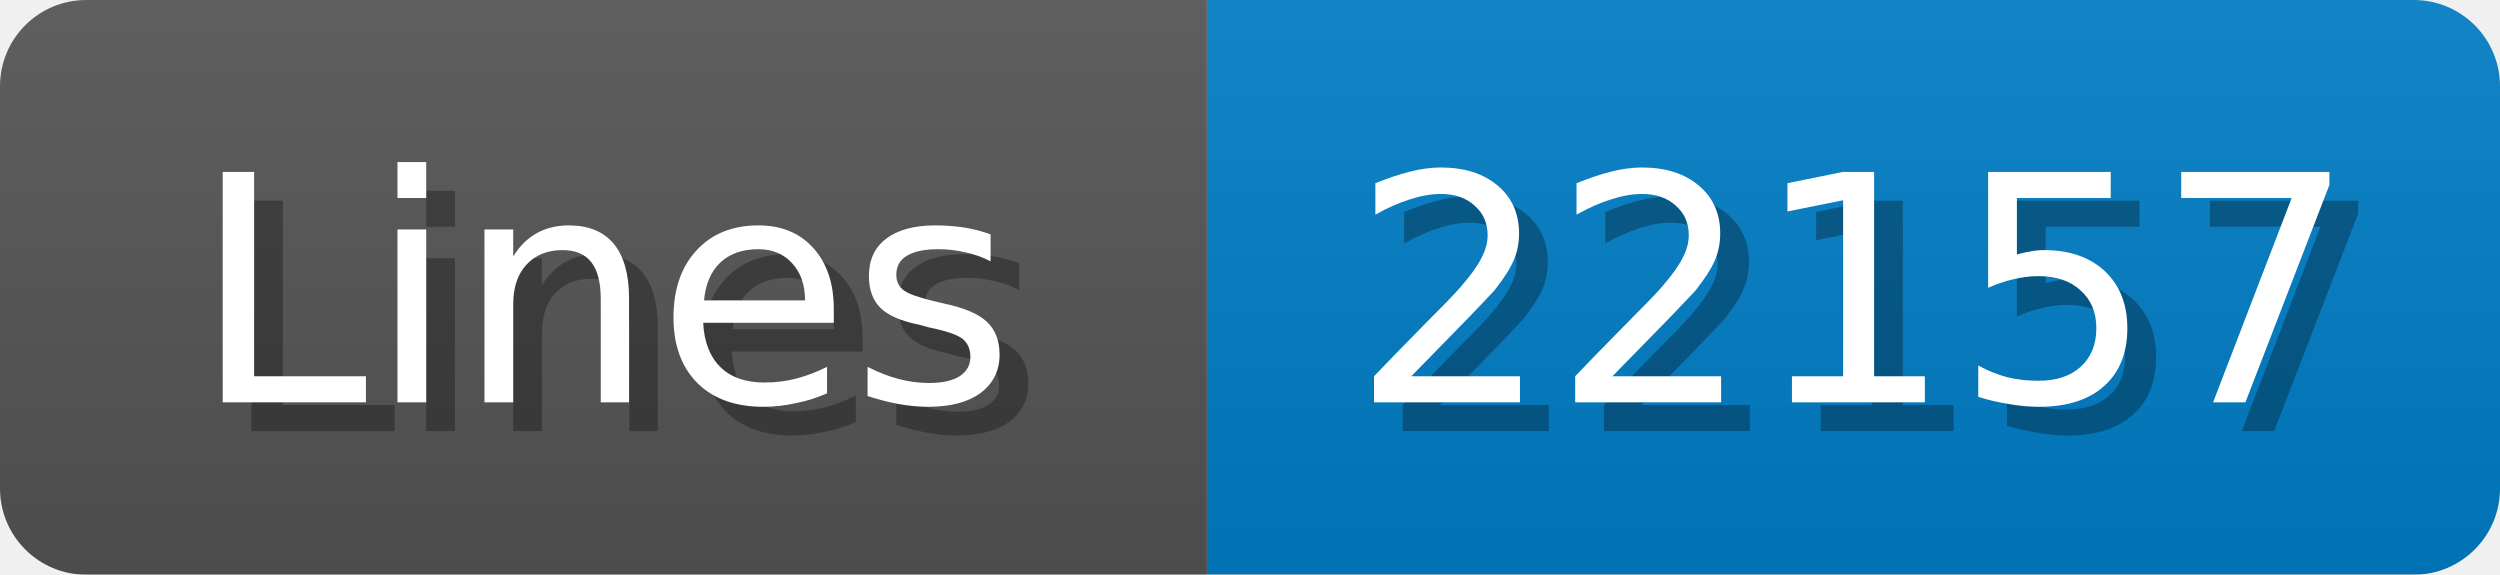
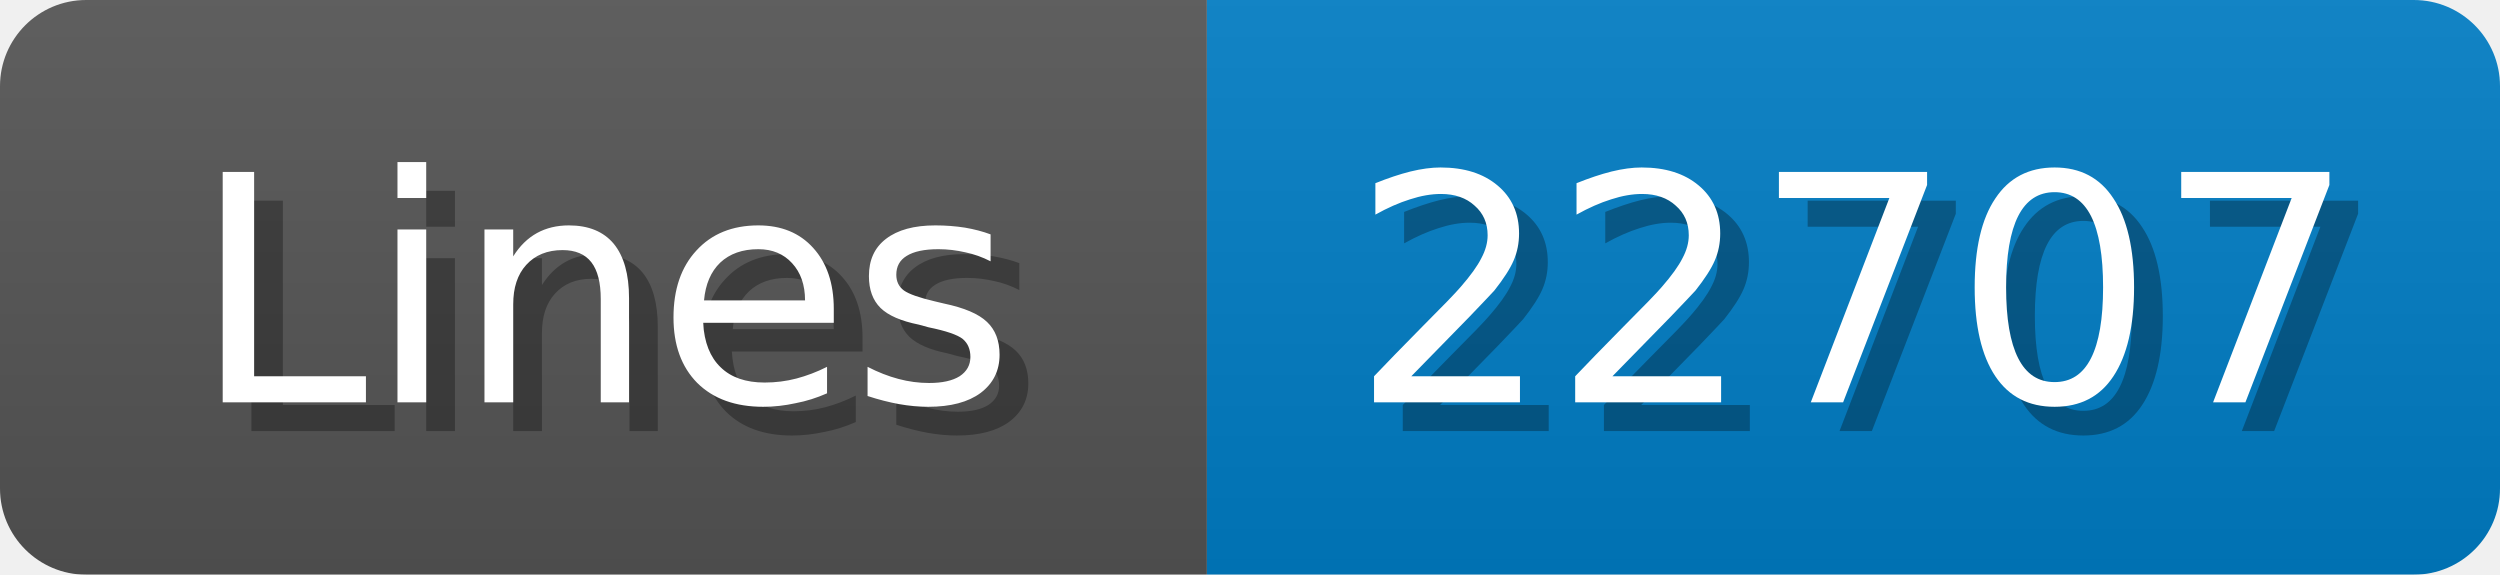
<svg xmlns="http://www.w3.org/2000/svg" width="87" height="20">
  <linearGradient id="b" x2="0" y2="100%">
    <stop offset="0" stop-color="#bbb" stop-opacity=".1" />
    <stop offset="1" stop-opacity=".1" />
  </linearGradient>
  <mask id="anybadge_1">
    <rect width="87" height="20" rx="3" fill="#fff" />
  </mask>
  <g mask="url(#anybadge_1)">
    <path fill="#555" d="M0 0h42v20H0z" />
    <path fill="#007ec6" d="M42 0h45v20H42z" />
    <path fill="url(#b)" d="M0 0h87v20H0z" />
  </g>
  <g fill="#fff" text-anchor="middle" font-family="DejaVu Sans,Verdana,Geneva,sans-serif" font-size="11">
    <text x="22.0" y="15" fill="#010101" fill-opacity=".3">Lines</text>
    <text x="21.0" y="14">Lines</text>
  </g>
  <g fill="#fff" text-anchor="middle" font-family="DejaVu Sans,Verdana,Geneva,sans-serif" font-size="11">
-     <text x="65.5" y="15" fill="#010101" fill-opacity=".3">22157</text>
-     <text x="64.5" y="14">22157</text>
+     <text x="65.5" y="15" fill="#010101" fill-opacity=".3">22707</text>
+     <text x="64.5" y="14">22707</text>
  </g>
</svg>
